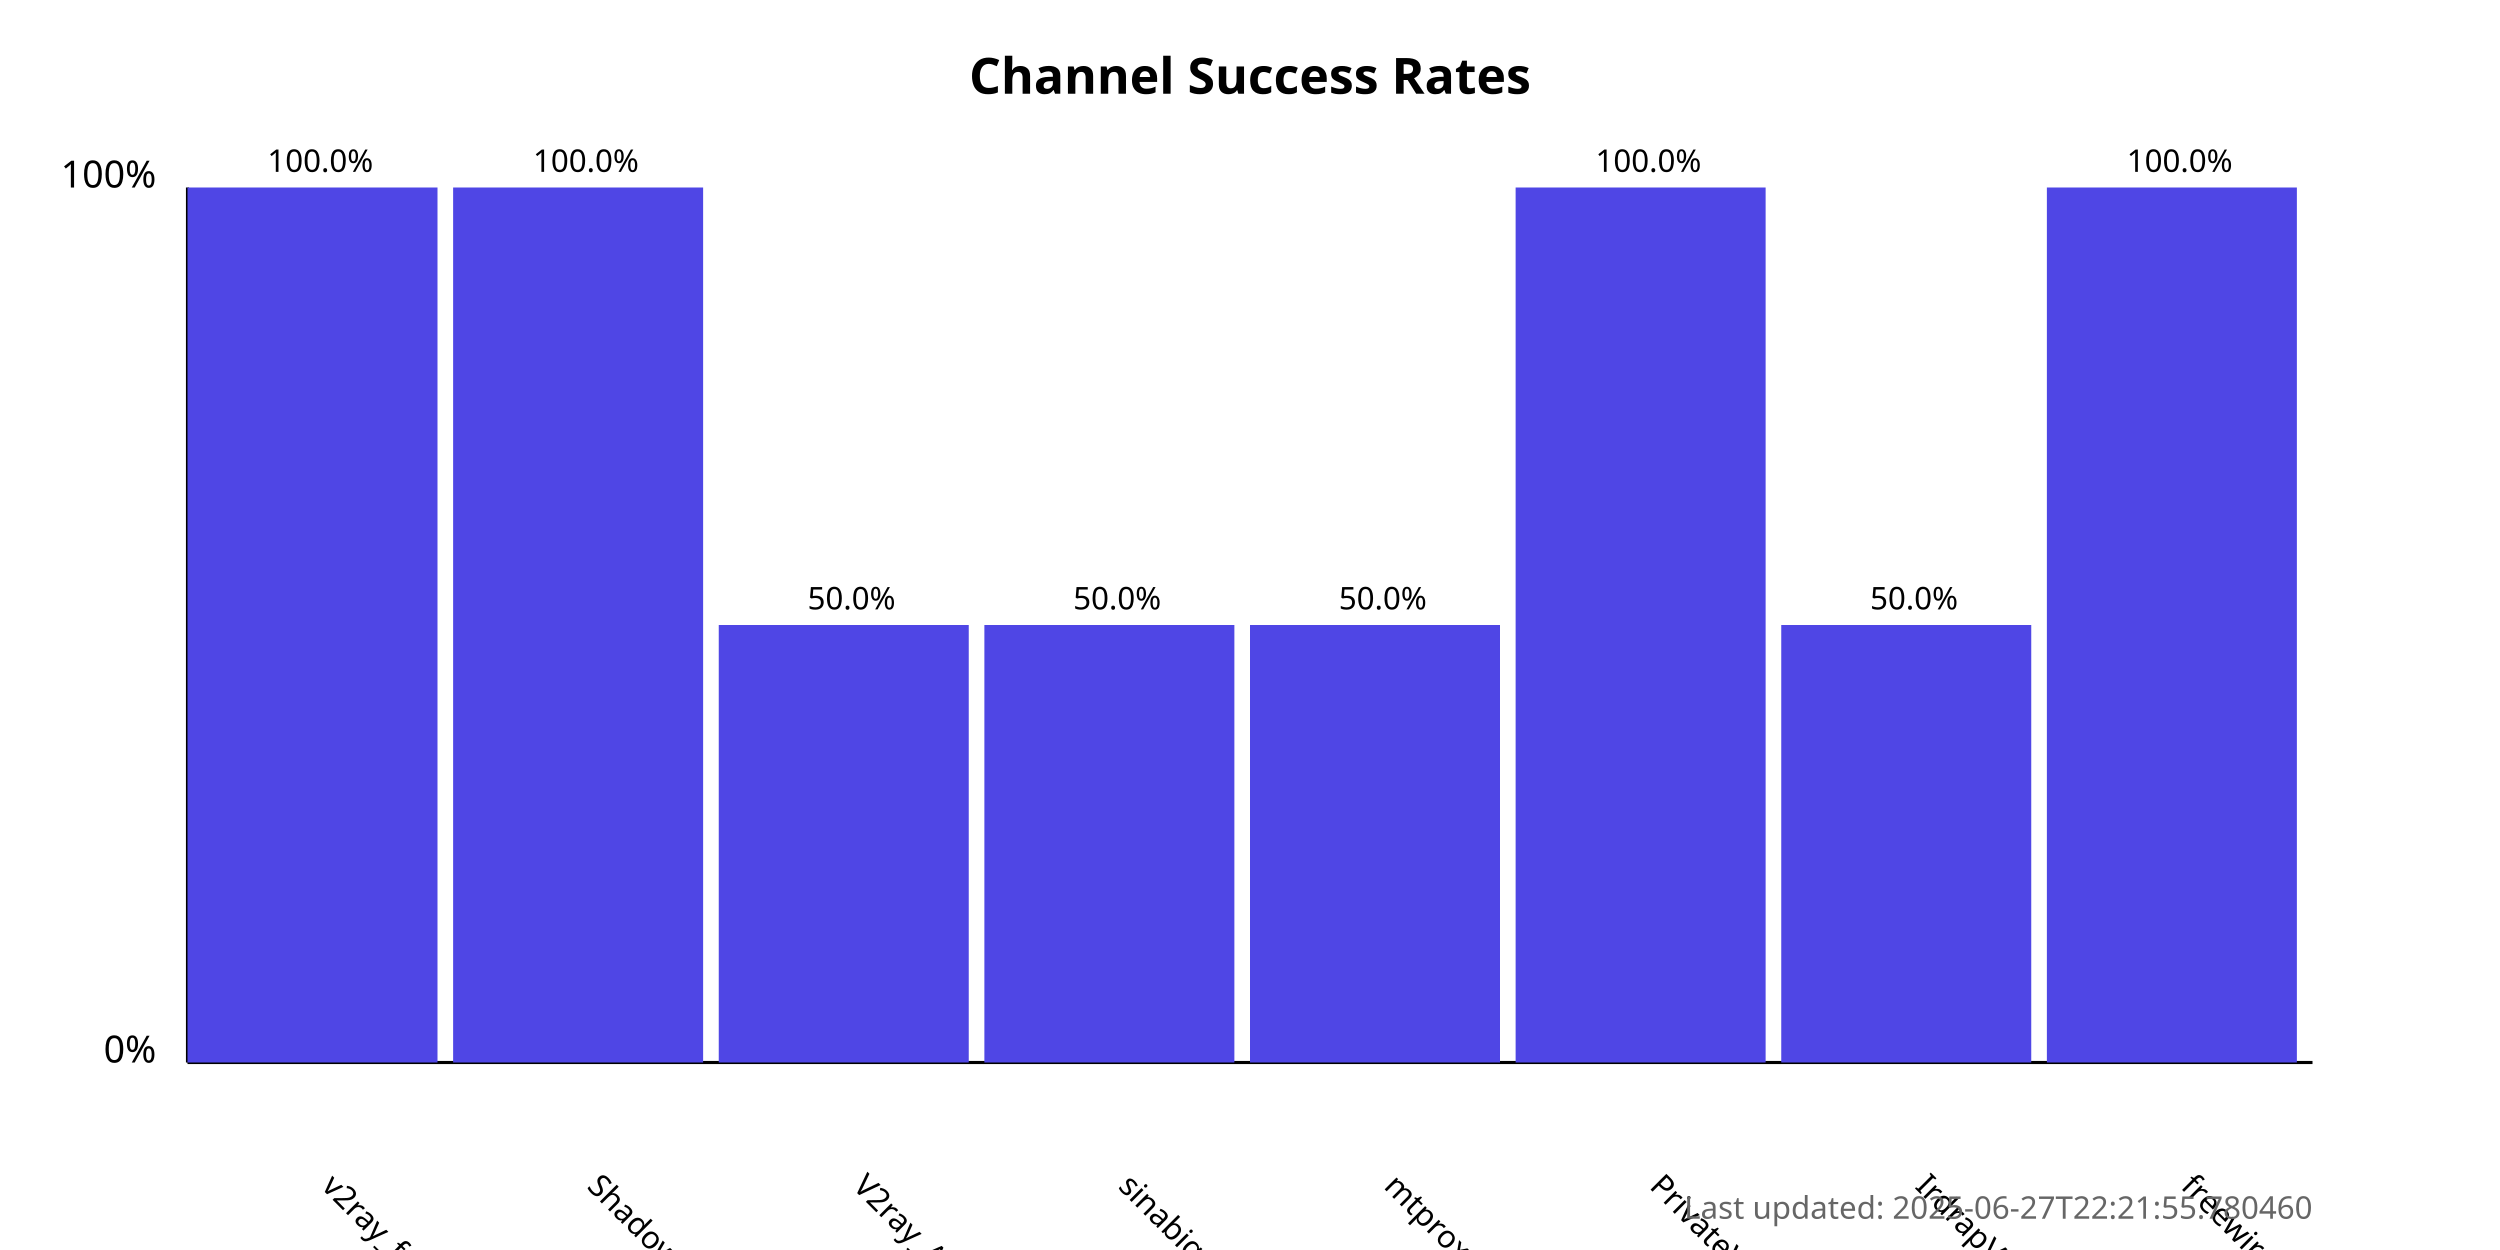
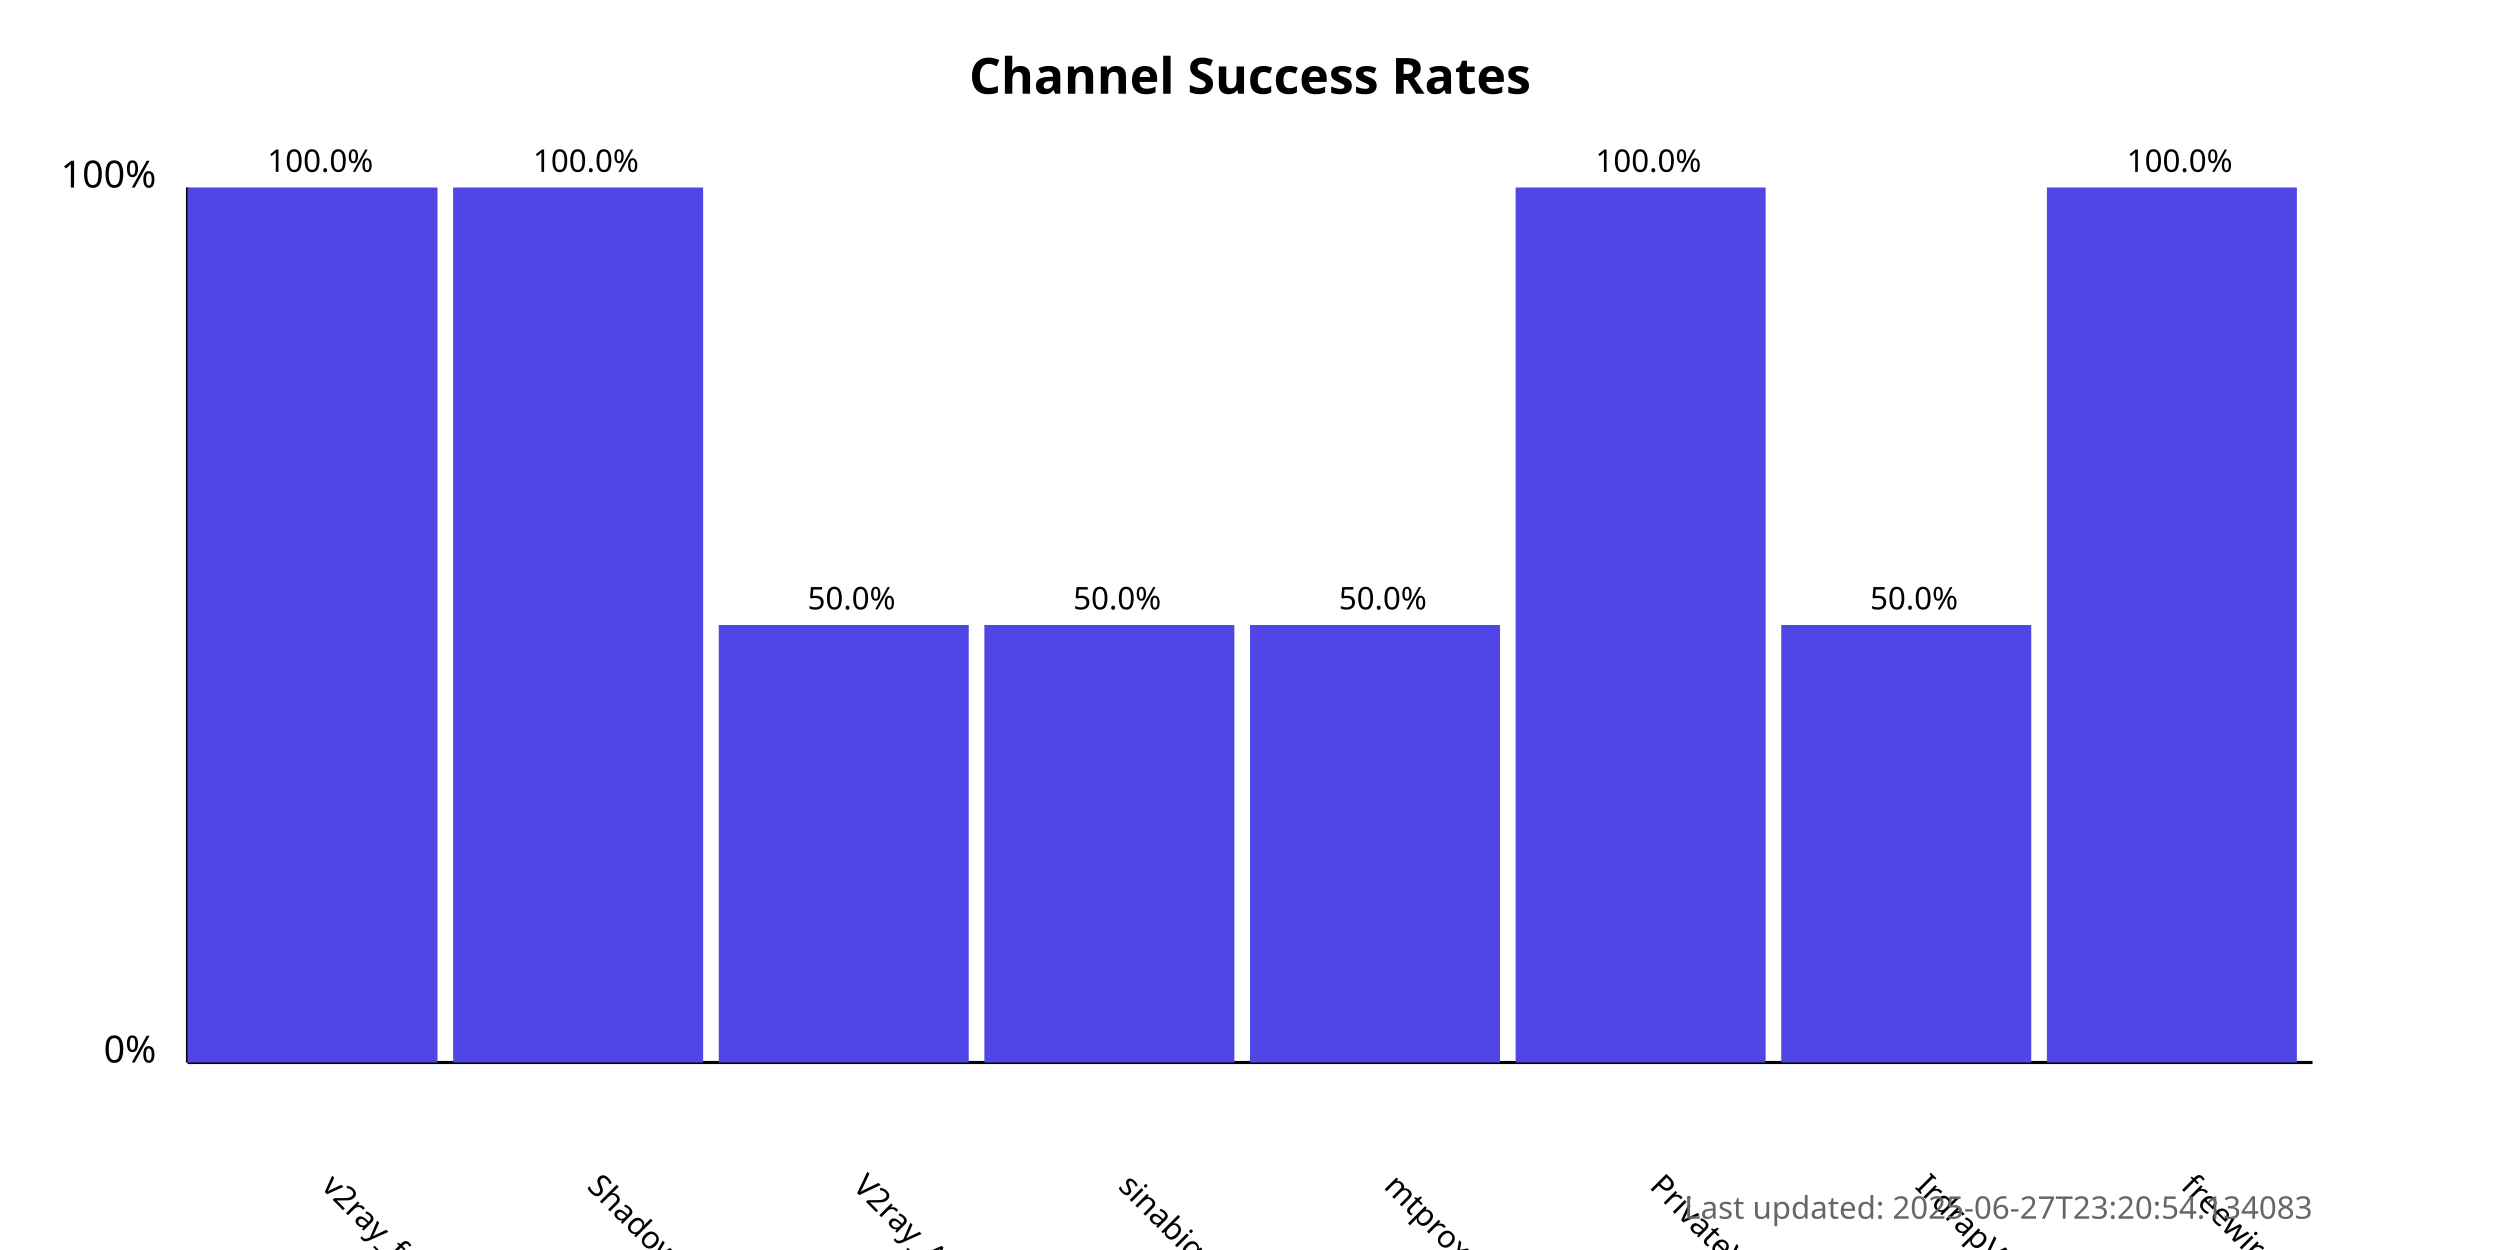
<svg xmlns="http://www.w3.org/2000/svg" width="800" height="400">
  <style>
            .chart-title { font: bold 16px sans-serif; }
            .axis-label { font: 12px sans-serif; }
            .tick-label { font: 10px sans-serif; }
            .bar { fill: #4f46e5; }
            .bar:hover { fill: #6366f1; }
            .timestamp { font: 10px sans-serif; fill: #666; }
        </style>
  <text x="400.0" y="30" text-anchor="middle" class="chart-title">
            Channel Success Rates
        </text>
  <line x1="60" y1="340" x2="60" y2="60" stroke="black" stroke-width="1" />
  <line x1="60" y1="340" x2="740" y2="340" stroke="black" stroke-width="1" />
  <text x="50" y="340" text-anchor="end" class="axis-label">0%</text>
  <text x="50" y="60" text-anchor="end" class="axis-label">100%</text>
  <g>
    <rect x="60" y="60.0" width="80.0" height="280.0" class="bar" />
    <text x="102.5" y="380" transform="rotate(45, 102.5, 380)" text-anchor="start" class="tick-label">
                v2ray_free_conf
            </text>
    <text x="102.5" y="55.0" text-anchor="middle" class="tick-label">
                100.0%
            </text>
  </g>
  <g>
    <rect x="145.0" y="60.0" width="80.0" height="280.0" class="bar" />
    <text x="187.5" y="380" transform="rotate(45, 187.5, 380)" text-anchor="start" class="tick-label">
                ShadowProxy66
            </text>
    <text x="187.5" y="55.0" text-anchor="middle" class="tick-label">
                100.0%
            </text>
  </g>
  <g>
    <rect x="230.0" y="200.0" width="80.0" height="140.0" class="bar" />
    <text x="272.5" y="380" transform="rotate(45, 272.5, 380)" text-anchor="start" class="tick-label">
                V2ray_Alpha
            </text>
    <text x="272.5" y="195.0" text-anchor="middle" class="tick-label">
                50.0%
            </text>
  </g>
  <g>
    <rect x="315.0" y="200.0" width="80.0" height="140.0" class="bar" />
    <text x="357.5" y="380" transform="rotate(45, 357.5, 380)" text-anchor="start" class="tick-label">
                sinabigo
            </text>
    <text x="357.5" y="195.0" text-anchor="middle" class="tick-label">
                50.0%
            </text>
  </g>
  <g>
    <rect x="400.0" y="200.0" width="80.0" height="140.0" class="bar" />
    <text x="442.5" y="380" transform="rotate(45, 442.5, 380)" text-anchor="start" class="tick-label">
                mtproxy_lists
            </text>
    <text x="442.5" y="195.0" text-anchor="middle" class="tick-label">
                50.0%
            </text>
  </g>
  <g>
    <rect x="485.0" y="60.0" width="80.0" height="280.0" class="bar" />
    <text x="527.5" y="380" transform="rotate(45, 527.5, 380)" text-anchor="start" class="tick-label">
                PrivateVPNs
            </text>
    <text x="527.5" y="55.0" text-anchor="middle" class="tick-label">
                100.0%
            </text>
  </g>
  <g>
    <rect x="570.0" y="200.0" width="80.0" height="140.0" class="bar" />
    <text x="612.5" y="380" transform="rotate(45, 612.5, 380)" text-anchor="start" class="tick-label">
                IrdrapVPNnews
            </text>
    <text x="612.5" y="195.0" text-anchor="middle" class="tick-label">
                50.0%
            </text>
  </g>
  <g>
    <rect x="655.0" y="60.0" width="80.0" height="280.0" class="bar" />
    <text x="697.5" y="380" transform="rotate(45, 697.5, 380)" text-anchor="start" class="tick-label">
                freewireguard
            </text>
    <text x="697.5" y="55.0" text-anchor="middle" class="tick-label">
                100.0%
            </text>
  </g>
  <text x="740" y="390" text-anchor="end" class="timestamp">
-             Last updated: 2025-06-27T22:21:55.780460
+             Last updated: 2025-06-27T23:20:54.134083
        </text>
</svg>
